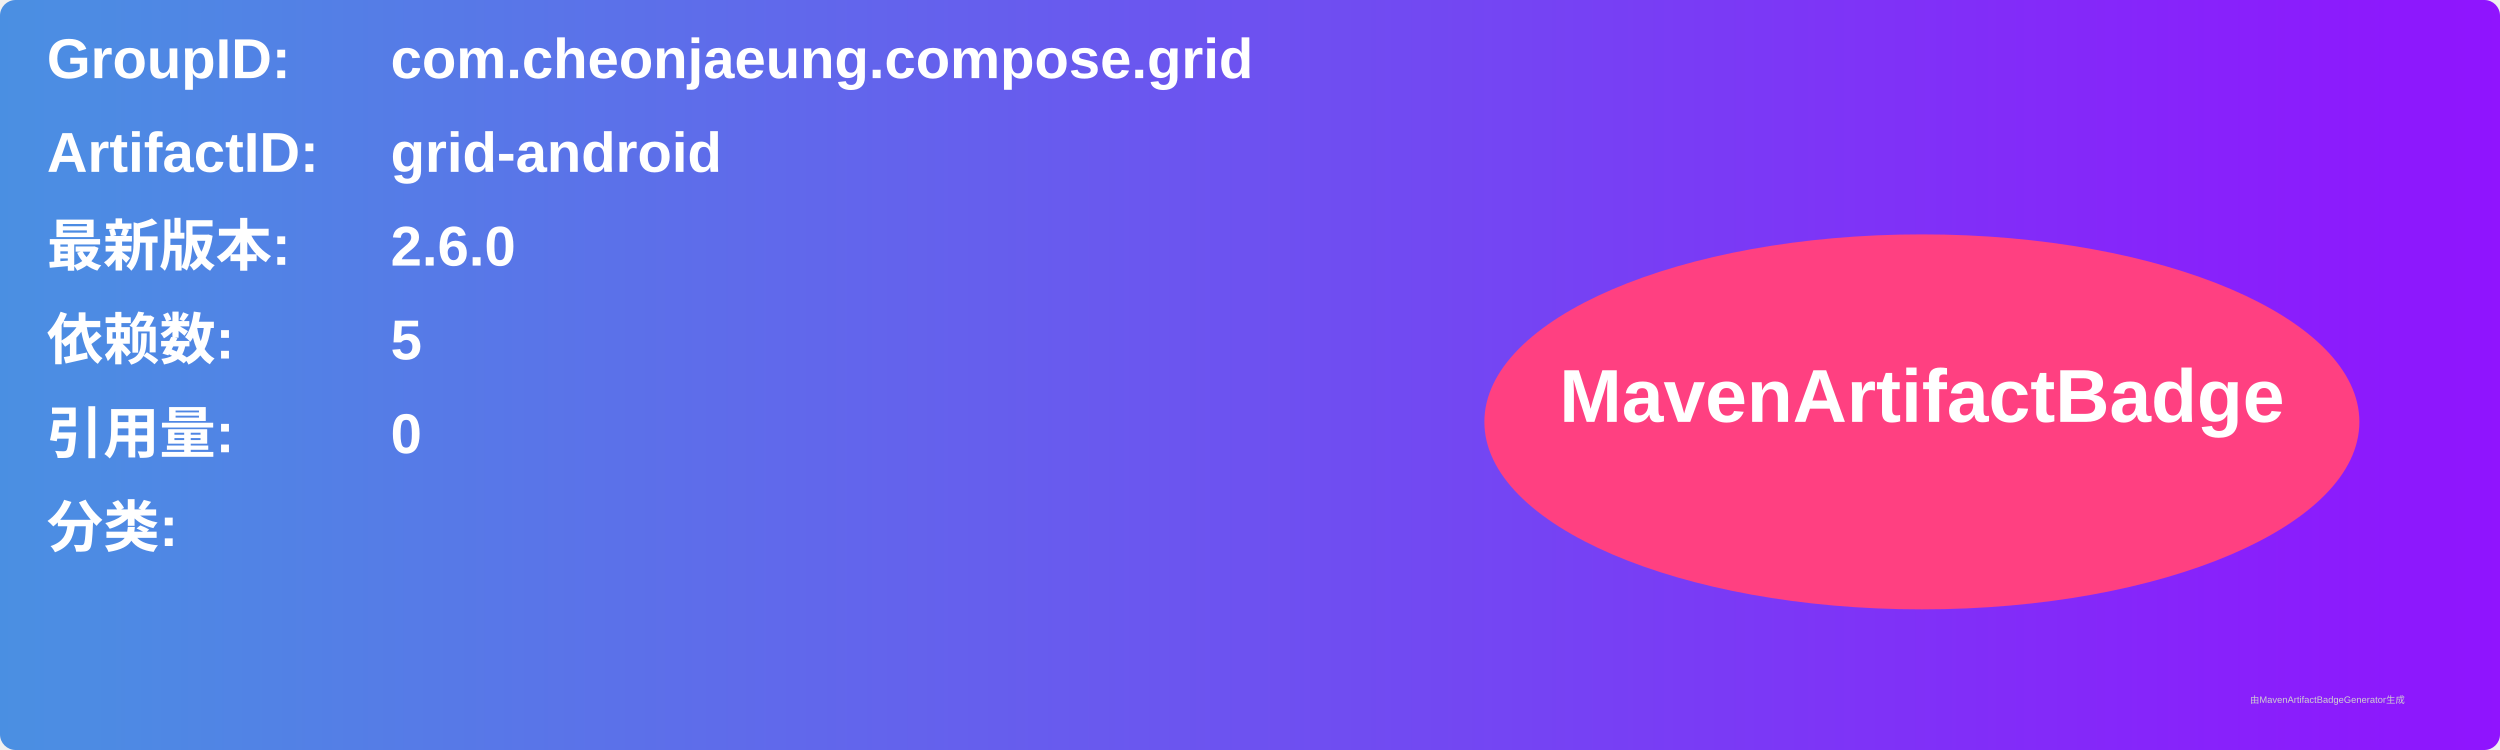
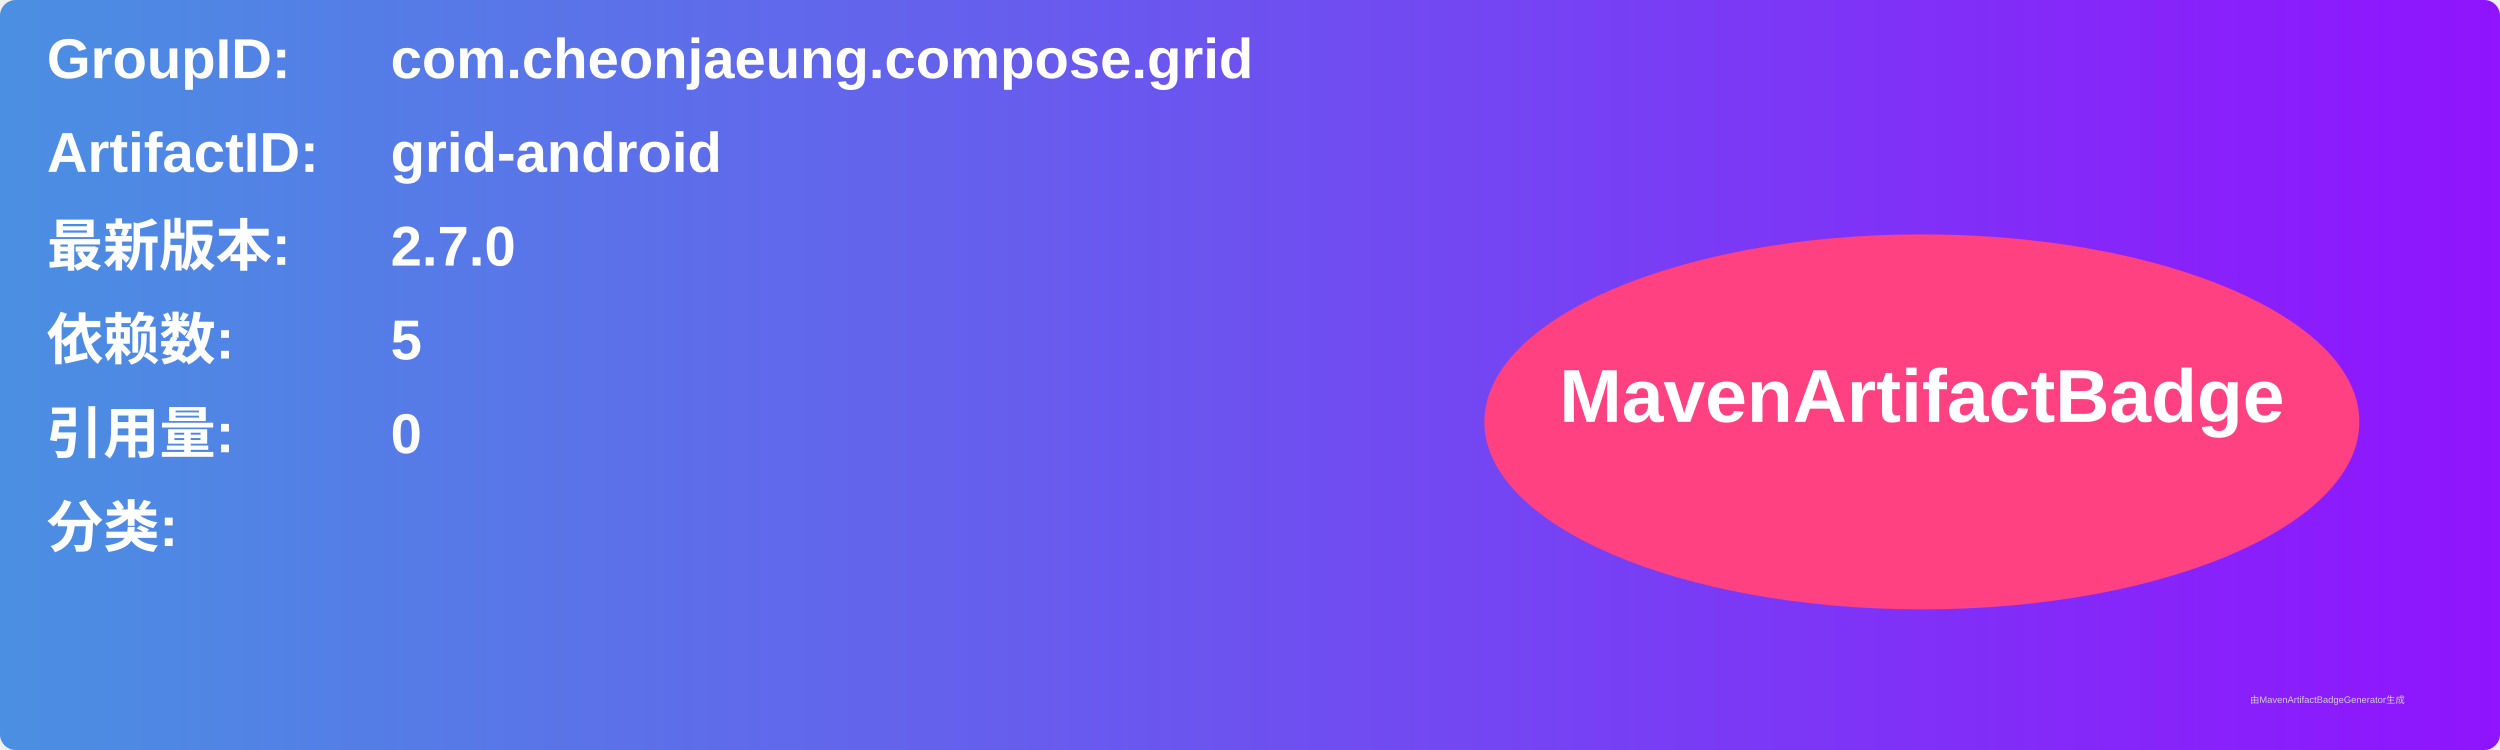
<svg xmlns="http://www.w3.org/2000/svg" width="800" height="240" viewBox="0 0 800 240">
  <linearGradient id="grad" x1="0%" y1="0%" x2="100%" y2="0%">
    <stop offset="0%" stop-color="#4a90e2" />
    <stop offset="100%" stop-color="#9013fe" />
  </linearGradient>
  <rect width="100%" height="100%" rx="5" ry="5" fill="url(#grad)" />
  <g transform="translate(15, 15)">
    <text x="0" y="10" font-family="Arial" font-size="18" fill="white" font-weight="bold" width="260">GroupID:</text>
    <text x="110" y="10" font-family="Arial" font-size="18" fill="white" font-weight="bold" width="460">com.cheonjaeung.compose.grid</text>
    <text x="0" y="40" font-family="Arial" font-size="18" fill="white" font-weight="bold" width="260">ArtifactID:</text>
    <text x="110" y="40" font-family="Arial" font-size="18" fill="white" font-weight="bold" width="460">grid-android</text>
    <text x="0" y="70" font-family="Arial" font-size="18" fill="white" font-weight="bold">最新版本:</text>
    <text x="110" y="70" font-family="Arial" font-size="18" fill="white" font-weight="bold">
-       <tspan font-weight="bold">2.6.0</tspan>
+       <tspan font-weight="bold">2.7.0</tspan>
    </text>
    <text x="0" y="100" font-family="Arial" font-size="18" fill="white" font-weight="bold">依赖数: </text>
    <text x="110" y="100" font-family="Arial" font-size="18" fill="white">
      <tspan font-weight="bold">5</tspan>
    </text>
    <text x="0" y="130" font-family="Arial" font-size="18" fill="white" font-weight="bold">引用量: </text>
    <text x="110" y="130" font-family="Arial" font-size="18" fill="white">
      <tspan font-weight="bold">0</tspan>
    </text>
    <text x="0" y="160" font-family="Arial" font-size="18" fill="white" font-weight="bold">分类:</text>
    <text x="10" y="190" font-family="Arial" font-size="10" fill="white">
      <tspan font-weight="bold" />
    </text>
    <ellipse cx="600" cy="120" rx="140" ry="60" fill="#ff4081" />
    <text x="600" y="120" text-anchor="middle" font-family="Arial" font-size="24" fill="white" font-weight="bold">MavenArtifactBadge</text>
  </g>
  <text x="720" y="225" font-family="Arial" font-size="3" fill="#d0d0d0">由MavenArtifactBadgeGenerator生成</text>
</svg>
